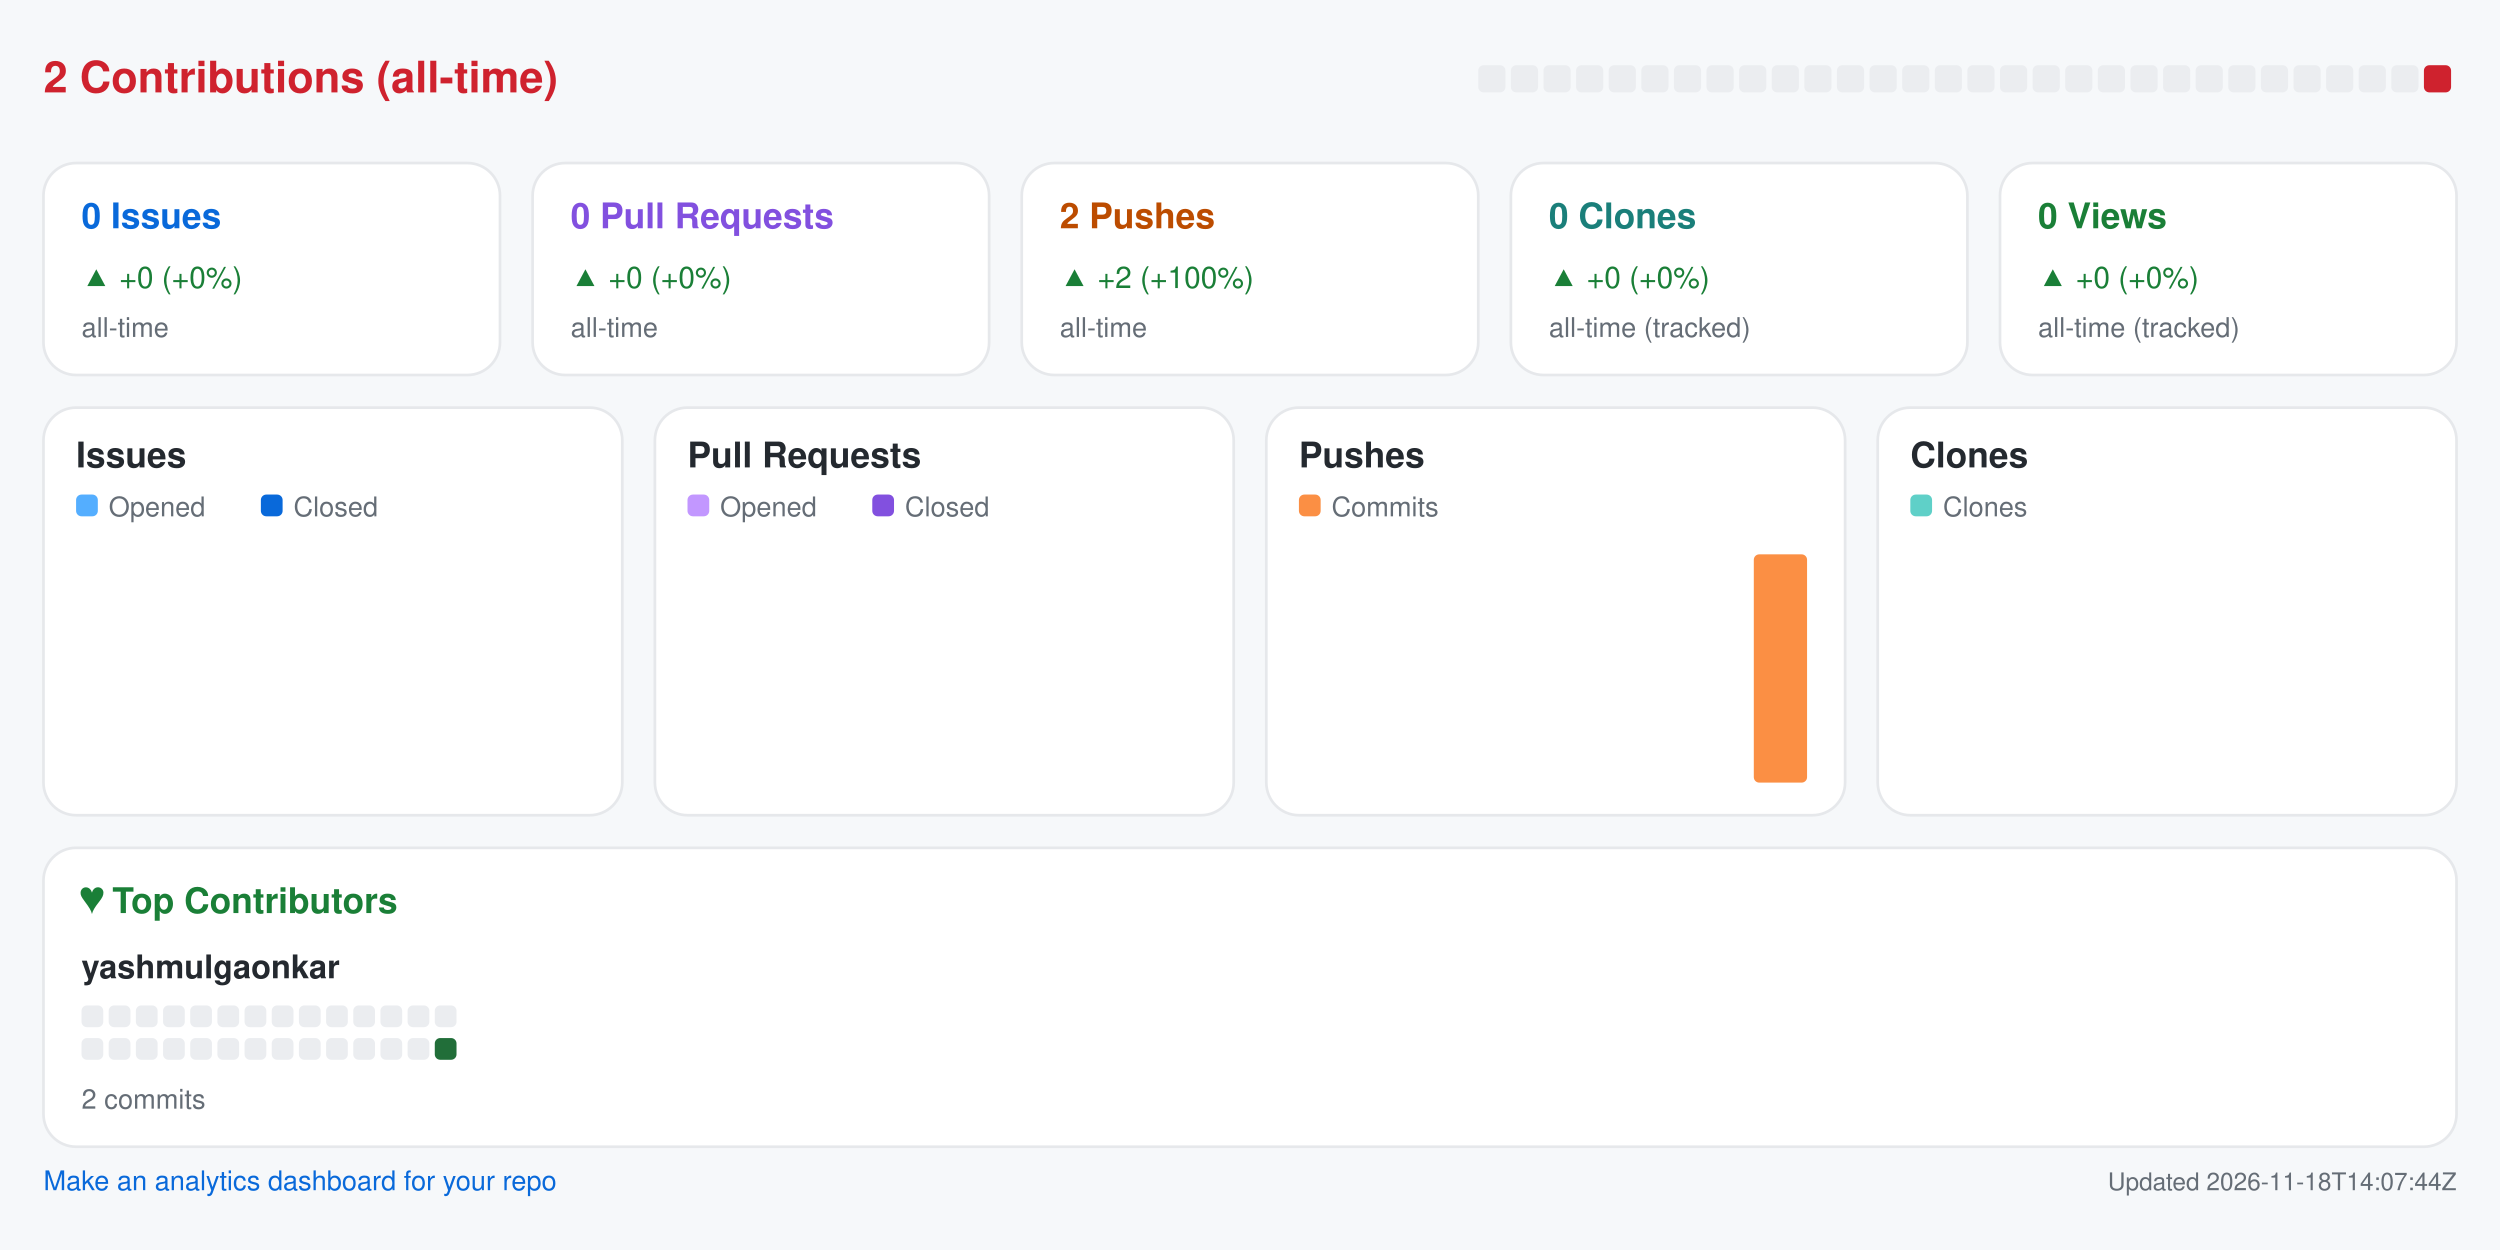
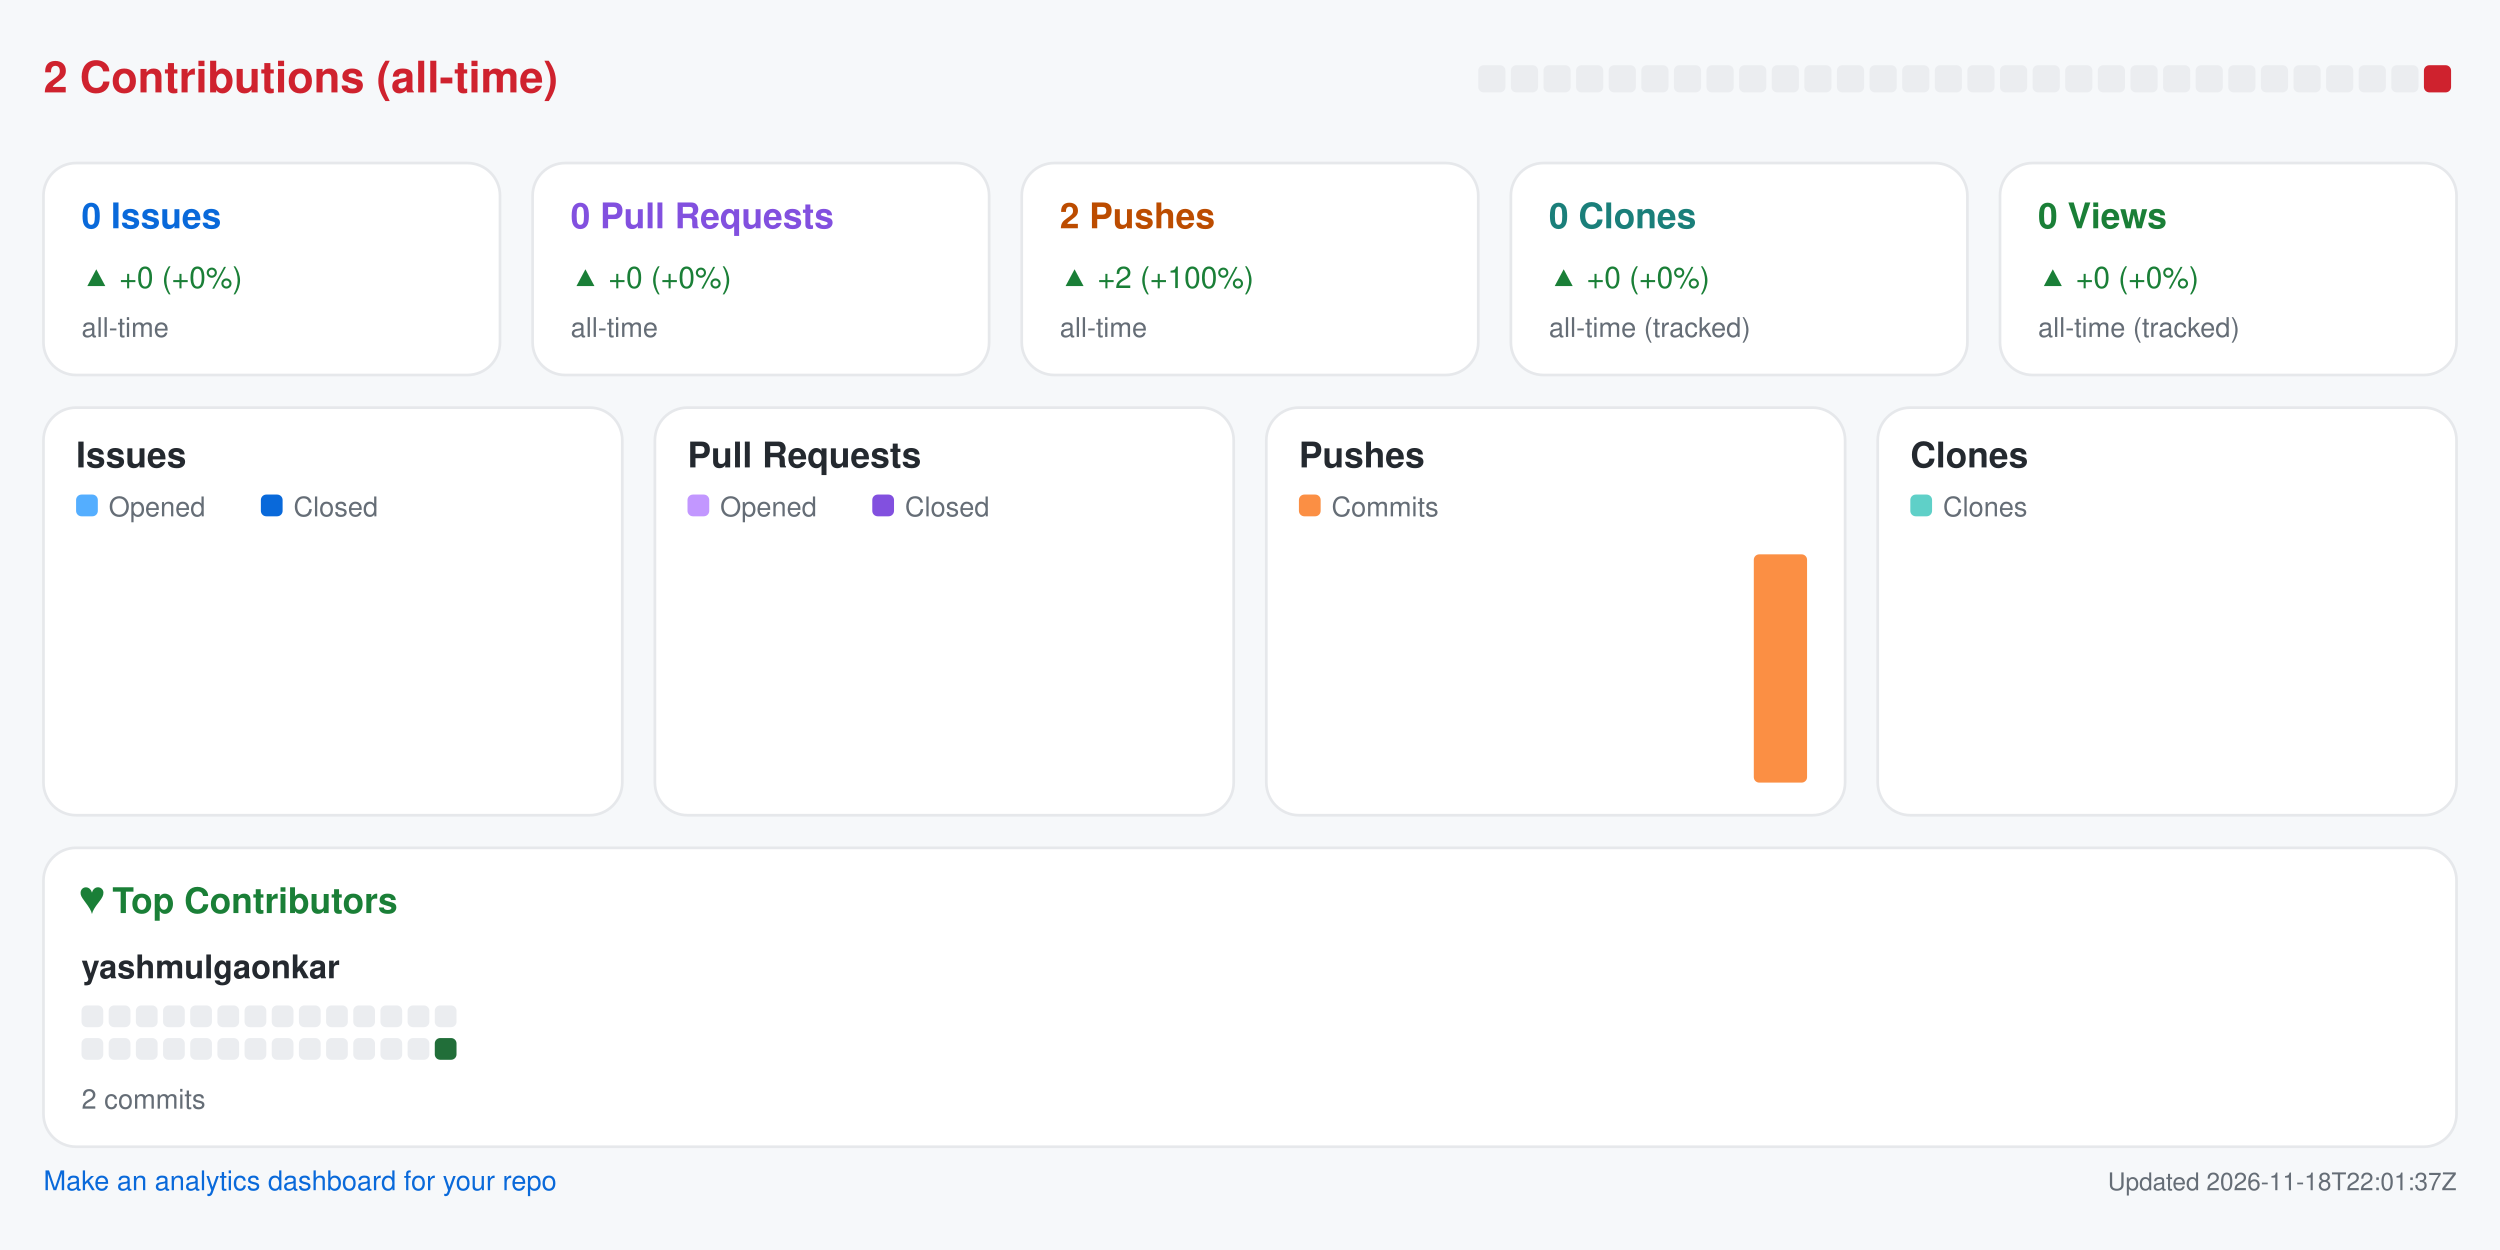
<svg xmlns="http://www.w3.org/2000/svg" width="920" height="460" viewBox="0 0 920 460" role="img" aria-label="Repository analytics for yashmulgaonkar/mutex">
  <rect x="0.0" y="0.0" width="920.0" height="460.0" rx="0" fill="#f6f8fa" />
  <text x="16.0" y="34.0" fill="#cf222e" font-size="16" font-family="-apple-system,BlinkMacSystemFont,Segoe UI,Helvetica,Arial,sans-serif" font-weight="600" text-anchor="start">2 Contributions (all-time)</text>
  <rect x="544.0" y="24.0" width="10.0" height="10.0" rx="2" fill="#ebedf0" />
  <rect x="556.0" y="24.0" width="10.0" height="10.0" rx="2" fill="#ebedf0" />
  <rect x="568.0" y="24.0" width="10.0" height="10.0" rx="2" fill="#ebedf0" />
  <rect x="580.0" y="24.0" width="10.0" height="10.0" rx="2" fill="#ebedf0" />
  <rect x="592.0" y="24.0" width="10.0" height="10.0" rx="2" fill="#ebedf0" />
  <rect x="604.0" y="24.0" width="10.0" height="10.0" rx="2" fill="#ebedf0" />
  <rect x="616.0" y="24.0" width="10.0" height="10.0" rx="2" fill="#ebedf0" />
  <rect x="628.0" y="24.0" width="10.0" height="10.0" rx="2" fill="#ebedf0" />
  <rect x="640.0" y="24.0" width="10.0" height="10.0" rx="2" fill="#ebedf0" />
  <rect x="652.0" y="24.0" width="10.0" height="10.0" rx="2" fill="#ebedf0" />
  <rect x="664.0" y="24.0" width="10.0" height="10.0" rx="2" fill="#ebedf0" />
  <rect x="676.0" y="24.0" width="10.0" height="10.0" rx="2" fill="#ebedf0" />
  <rect x="688.0" y="24.0" width="10.0" height="10.0" rx="2" fill="#ebedf0" />
  <rect x="700.0" y="24.0" width="10.0" height="10.0" rx="2" fill="#ebedf0" />
  <rect x="712.0" y="24.0" width="10.0" height="10.0" rx="2" fill="#ebedf0" />
  <rect x="724.0" y="24.0" width="10.0" height="10.0" rx="2" fill="#ebedf0" />
  <rect x="736.0" y="24.0" width="10.0" height="10.0" rx="2" fill="#ebedf0" />
  <rect x="748.0" y="24.0" width="10.0" height="10.0" rx="2" fill="#ebedf0" />
  <rect x="760.0" y="24.0" width="10.0" height="10.0" rx="2" fill="#ebedf0" />
  <rect x="772.0" y="24.0" width="10.0" height="10.0" rx="2" fill="#ebedf0" />
  <rect x="784.0" y="24.0" width="10.0" height="10.0" rx="2" fill="#ebedf0" />
  <rect x="796.0" y="24.0" width="10.0" height="10.0" rx="2" fill="#ebedf0" />
  <rect x="808.0" y="24.0" width="10.0" height="10.0" rx="2" fill="#ebedf0" />
  <rect x="820.0" y="24.0" width="10.0" height="10.0" rx="2" fill="#ebedf0" />
  <rect x="832.0" y="24.0" width="10.0" height="10.0" rx="2" fill="#ebedf0" />
  <rect x="844.0" y="24.0" width="10.0" height="10.0" rx="2" fill="#ebedf0" />
  <rect x="856.0" y="24.0" width="10.0" height="10.0" rx="2" fill="#ebedf0" />
  <rect x="868.0" y="24.0" width="10.0" height="10.0" rx="2" fill="#ebedf0" />
  <rect x="880.0" y="24.0" width="10.0" height="10.0" rx="2" fill="#ebedf0" />
  <rect x="892.0" y="24.0" width="10.0" height="10.0" rx="2" fill="#cf222e" />
  <rect x="16.0" y="60.0" width="168.0" height="78.0" rx="12" fill="#ffffff" stroke="#e6e8eb" />
  <text x="30.0" y="84.0" fill="#0969da" font-size="13" font-family="-apple-system,BlinkMacSystemFont,Segoe UI,Helvetica,Arial,sans-serif" font-weight="600" text-anchor="start">0 Issues</text>
  <text x="30.0" y="106.0" fill="#1a7f37" font-size="11" font-family="-apple-system,BlinkMacSystemFont,Segoe UI,Helvetica,Arial,sans-serif" font-weight="400" text-anchor="start">▲ +0 (+0%)</text>
  <text x="30.0" y="124.0" fill="#656d76" font-size="10" font-family="-apple-system,BlinkMacSystemFont,Segoe UI,Helvetica,Arial,sans-serif" font-weight="400" text-anchor="start">all-time</text>
  <rect x="196.0" y="60.0" width="168.0" height="78.0" rx="12" fill="#ffffff" stroke="#e6e8eb" />
  <text x="210.0" y="84.0" fill="#8250df" font-size="13" font-family="-apple-system,BlinkMacSystemFont,Segoe UI,Helvetica,Arial,sans-serif" font-weight="600" text-anchor="start">0 Pull Requests</text>
  <text x="210.0" y="106.0" fill="#1a7f37" font-size="11" font-family="-apple-system,BlinkMacSystemFont,Segoe UI,Helvetica,Arial,sans-serif" font-weight="400" text-anchor="start">▲ +0 (+0%)</text>
  <text x="210.0" y="124.0" fill="#656d76" font-size="10" font-family="-apple-system,BlinkMacSystemFont,Segoe UI,Helvetica,Arial,sans-serif" font-weight="400" text-anchor="start">all-time</text>
  <rect x="376.0" y="60.0" width="168.0" height="78.0" rx="12" fill="#ffffff" stroke="#e6e8eb" />
  <text x="390.0" y="84.0" fill="#bc4c00" font-size="13" font-family="-apple-system,BlinkMacSystemFont,Segoe UI,Helvetica,Arial,sans-serif" font-weight="600" text-anchor="start">2 Pushes</text>
  <text x="390.0" y="106.0" fill="#1a7f37" font-size="11" font-family="-apple-system,BlinkMacSystemFont,Segoe UI,Helvetica,Arial,sans-serif" font-weight="400" text-anchor="start">▲ +2 (+100%)</text>
  <text x="390.0" y="124.0" fill="#656d76" font-size="10" font-family="-apple-system,BlinkMacSystemFont,Segoe UI,Helvetica,Arial,sans-serif" font-weight="400" text-anchor="start">all-time</text>
  <rect x="556.0" y="60.0" width="168.0" height="78.0" rx="12" fill="#ffffff" stroke="#e6e8eb" />
  <text x="570.0" y="84.0" fill="#1a7f7a" font-size="13" font-family="-apple-system,BlinkMacSystemFont,Segoe UI,Helvetica,Arial,sans-serif" font-weight="600" text-anchor="start">0 Clones</text>
  <text x="570.0" y="106.0" fill="#1a7f37" font-size="11" font-family="-apple-system,BlinkMacSystemFont,Segoe UI,Helvetica,Arial,sans-serif" font-weight="400" text-anchor="start">▲ +0 (+0%)</text>
  <text x="570.0" y="124.0" fill="#656d76" font-size="10" font-family="-apple-system,BlinkMacSystemFont,Segoe UI,Helvetica,Arial,sans-serif" font-weight="400" text-anchor="start">all-time (tracked)</text>
  <rect x="736.0" y="60.0" width="168.0" height="78.0" rx="12" fill="#ffffff" stroke="#e6e8eb" />
  <text x="750.0" y="84.0" fill="#1a7f37" font-size="13" font-family="-apple-system,BlinkMacSystemFont,Segoe UI,Helvetica,Arial,sans-serif" font-weight="600" text-anchor="start">0 Views</text>
  <text x="750.0" y="106.0" fill="#1a7f37" font-size="11" font-family="-apple-system,BlinkMacSystemFont,Segoe UI,Helvetica,Arial,sans-serif" font-weight="400" text-anchor="start">▲ +0 (+0%)</text>
  <text x="750.0" y="124.0" fill="#656d76" font-size="10" font-family="-apple-system,BlinkMacSystemFont,Segoe UI,Helvetica,Arial,sans-serif" font-weight="400" text-anchor="start">all-time (tracked)</text>
  <rect x="16.0" y="150.0" width="213.0" height="150.0" rx="12" fill="#ffffff" stroke="#e6e8eb" />
  <text x="28.0" y="172.0" fill="#24292f" font-size="13" font-family="-apple-system,BlinkMacSystemFont,Segoe UI,Helvetica,Arial,sans-serif" font-weight="600" text-anchor="start">Issues</text>
  <rect x="28.0" y="182.0" width="8.0" height="8.0" rx="2" fill="#54aeff" />
  <text x="40.0" y="190.0" fill="#656d76" font-size="10" font-family="-apple-system,BlinkMacSystemFont,Segoe UI,Helvetica,Arial,sans-serif" font-weight="400" text-anchor="start">Opened</text>
  <rect x="96.0" y="182.0" width="8.0" height="8.0" rx="2" fill="#0969da" />
  <text x="108.0" y="190.0" fill="#656d76" font-size="10" font-family="-apple-system,BlinkMacSystemFont,Segoe UI,Helvetica,Arial,sans-serif" font-weight="400" text-anchor="start">Closed</text>
  <rect x="30.0" y="288.0" width="8.8" height="0.0" rx="2" fill="#54aeff" />
  <rect x="39.8" y="288.0" width="8.8" height="0.0" rx="2" fill="#0969da" />
  <rect x="53.6" y="288.0" width="8.8" height="0.0" rx="2" fill="#54aeff" />
  <rect x="63.4" y="288.0" width="8.8" height="0.0" rx="2" fill="#0969da" />
  <rect x="77.2" y="288.0" width="8.8" height="0.0" rx="2" fill="#54aeff" />
  <rect x="87.1" y="288.0" width="8.8" height="0.0" rx="2" fill="#0969da" />
  <rect x="100.9" y="288.0" width="8.8" height="0.0" rx="2" fill="#54aeff" />
  <rect x="110.7" y="288.0" width="8.8" height="0.0" rx="2" fill="#0969da" />
  <rect x="124.5" y="288.0" width="8.8" height="0.0" rx="2" fill="#54aeff" />
  <rect x="134.3" y="288.0" width="8.8" height="0.0" rx="2" fill="#0969da" />
  <rect x="148.1" y="288.0" width="8.8" height="0.0" rx="2" fill="#54aeff" />
  <rect x="157.9" y="288.0" width="8.8" height="0.0" rx="2" fill="#0969da" />
  <rect x="171.8" y="288.0" width="8.8" height="0.0" rx="2" fill="#54aeff" />
  <rect x="181.6" y="288.0" width="8.8" height="0.0" rx="2" fill="#0969da" />
  <rect x="195.4" y="288.0" width="8.8" height="0.0" rx="2" fill="#54aeff" />
  <rect x="205.2" y="288.0" width="8.8" height="0.0" rx="2" fill="#0969da" />
  <rect x="241.0" y="150.0" width="213.0" height="150.0" rx="12" fill="#ffffff" stroke="#e6e8eb" />
  <text x="253.0" y="172.0" fill="#24292f" font-size="13" font-family="-apple-system,BlinkMacSystemFont,Segoe UI,Helvetica,Arial,sans-serif" font-weight="600" text-anchor="start">Pull Requests</text>
  <rect x="253.0" y="182.0" width="8.0" height="8.0" rx="2" fill="#c297ff" />
  <text x="265.0" y="190.0" fill="#656d76" font-size="10" font-family="-apple-system,BlinkMacSystemFont,Segoe UI,Helvetica,Arial,sans-serif" font-weight="400" text-anchor="start">Opened</text>
  <rect x="321.0" y="182.0" width="8.0" height="8.0" rx="2" fill="#8250df" />
  <text x="333.0" y="190.0" fill="#656d76" font-size="10" font-family="-apple-system,BlinkMacSystemFont,Segoe UI,Helvetica,Arial,sans-serif" font-weight="400" text-anchor="start">Closed</text>
  <rect x="255.0" y="288.0" width="8.8" height="0.0" rx="2" fill="#c297ff" />
  <rect x="264.8" y="288.0" width="8.8" height="0.0" rx="2" fill="#8250df" />
  <rect x="278.6" y="288.0" width="8.8" height="0.0" rx="2" fill="#c297ff" />
  <rect x="288.4" y="288.0" width="8.8" height="0.0" rx="2" fill="#8250df" />
  <rect x="302.2" y="288.0" width="8.8" height="0.0" rx="2" fill="#c297ff" />
  <rect x="312.1" y="288.0" width="8.8" height="0.0" rx="2" fill="#8250df" />
  <rect x="325.9" y="288.0" width="8.8" height="0.0" rx="2" fill="#c297ff" />
  <rect x="335.7" y="288.0" width="8.8" height="0.0" rx="2" fill="#8250df" />
  <rect x="349.5" y="288.0" width="8.8" height="0.0" rx="2" fill="#c297ff" />
  <rect x="359.3" y="288.0" width="8.8" height="0.0" rx="2" fill="#8250df" />
  <rect x="373.1" y="288.0" width="8.8" height="0.0" rx="2" fill="#c297ff" />
  <rect x="382.9" y="288.0" width="8.8" height="0.0" rx="2" fill="#8250df" />
  <rect x="396.8" y="288.0" width="8.8" height="0.0" rx="2" fill="#c297ff" />
  <rect x="406.6" y="288.0" width="8.8" height="0.0" rx="2" fill="#8250df" />
  <rect x="420.4" y="288.0" width="8.8" height="0.0" rx="2" fill="#c297ff" />
  <rect x="430.2" y="288.0" width="8.8" height="0.0" rx="2" fill="#8250df" />
  <rect x="466.0" y="150.0" width="213.0" height="150.0" rx="12" fill="#ffffff" stroke="#e6e8eb" />
  <text x="478.0" y="172.0" fill="#24292f" font-size="13" font-family="-apple-system,BlinkMacSystemFont,Segoe UI,Helvetica,Arial,sans-serif" font-weight="600" text-anchor="start">Pushes</text>
  <rect x="478.0" y="182.0" width="8.0" height="8.0" rx="2" fill="#fb8f44" />
  <text x="490.0" y="190.0" fill="#656d76" font-size="10" font-family="-apple-system,BlinkMacSystemFont,Segoe UI,Helvetica,Arial,sans-serif" font-weight="400" text-anchor="start">Commits</text>
  <rect x="480.0" y="288.0" width="19.6" height="0.0" rx="2" fill="#fb8f44" />
  <rect x="503.6" y="288.0" width="19.6" height="0.0" rx="2" fill="#fb8f44" />
  <rect x="527.2" y="288.0" width="19.6" height="0.0" rx="2" fill="#fb8f44" />
  <rect x="550.9" y="288.0" width="19.6" height="0.0" rx="2" fill="#fb8f44" />
  <rect x="574.5" y="288.0" width="19.6" height="0.0" rx="2" fill="#fb8f44" />
  <rect x="598.1" y="288.0" width="19.6" height="0.0" rx="2" fill="#fb8f44" />
  <rect x="621.8" y="288.0" width="19.6" height="0.0" rx="2" fill="#fb8f44" />
  <rect x="645.4" y="204.0" width="19.6" height="84.0" rx="2" fill="#fb8f44" />
  <rect x="691.0" y="150.0" width="213.0" height="150.0" rx="12" fill="#ffffff" stroke="#e6e8eb" />
  <text x="703.0" y="172.0" fill="#24292f" font-size="13" font-family="-apple-system,BlinkMacSystemFont,Segoe UI,Helvetica,Arial,sans-serif" font-weight="600" text-anchor="start">Clones</text>
  <rect x="703.0" y="182.0" width="8.0" height="8.0" rx="2" fill="#5fd0c8" />
  <text x="715.0" y="190.0" fill="#656d76" font-size="10" font-family="-apple-system,BlinkMacSystemFont,Segoe UI,Helvetica,Arial,sans-serif" font-weight="400" text-anchor="start">Clones</text>
  <rect x="705.0" y="288.0" width="19.6" height="0.0" rx="2" fill="#5fd0c8" />
  <rect x="728.6" y="288.0" width="19.6" height="0.0" rx="2" fill="#5fd0c8" />
  <rect x="752.2" y="288.0" width="19.6" height="0.0" rx="2" fill="#5fd0c8" />
  <rect x="775.9" y="288.0" width="19.6" height="0.0" rx="2" fill="#5fd0c8" />
  <rect x="799.5" y="288.0" width="19.6" height="0.0" rx="2" fill="#5fd0c8" />
  <rect x="823.1" y="288.0" width="19.6" height="0.0" rx="2" fill="#5fd0c8" />
  <rect x="846.8" y="288.0" width="19.6" height="0.0" rx="2" fill="#5fd0c8" />
  <rect x="870.4" y="288.0" width="19.6" height="0.0" rx="2" fill="#5fd0c8" />
  <rect x="16.0" y="312.0" width="888.0" height="110.0" rx="12" fill="#ffffff" stroke="#e6e8eb" />
  <text x="30.0" y="336.0" fill="#1a7f37" font-size="13" font-family="-apple-system,BlinkMacSystemFont,Segoe UI,Helvetica,Arial,sans-serif" font-weight="600" text-anchor="start">♥  Top Contributors</text>
  <text x="30.0" y="360.0" fill="#24292f" font-size="12" font-family="-apple-system,BlinkMacSystemFont,Segoe UI,Helvetica,Arial,sans-serif" font-weight="600" text-anchor="start">yashmulgaonkar</text>
  <rect x="30.0" y="370.0" width="8.0" height="8.0" rx="2" fill="#ebedf0" />
  <rect x="40.0" y="370.0" width="8.0" height="8.0" rx="2" fill="#ebedf0" />
  <rect x="50.0" y="370.0" width="8.0" height="8.0" rx="2" fill="#ebedf0" />
  <rect x="60.0" y="370.0" width="8.0" height="8.0" rx="2" fill="#ebedf0" />
  <rect x="70.0" y="370.0" width="8.0" height="8.0" rx="2" fill="#ebedf0" />
  <rect x="80.0" y="370.0" width="8.0" height="8.0" rx="2" fill="#ebedf0" />
  <rect x="90.0" y="370.0" width="8.0" height="8.0" rx="2" fill="#ebedf0" />
  <rect x="100.0" y="370.0" width="8.0" height="8.0" rx="2" fill="#ebedf0" />
  <rect x="110.0" y="370.0" width="8.0" height="8.0" rx="2" fill="#ebedf0" />
  <rect x="120.0" y="370.0" width="8.0" height="8.0" rx="2" fill="#ebedf0" />
  <rect x="130.0" y="370.0" width="8.0" height="8.0" rx="2" fill="#ebedf0" />
  <rect x="140.0" y="370.0" width="8.0" height="8.0" rx="2" fill="#ebedf0" />
  <rect x="150.0" y="370.0" width="8.0" height="8.0" rx="2" fill="#ebedf0" />
  <rect x="160.0" y="370.0" width="8.0" height="8.0" rx="2" fill="#ebedf0" />
  <rect x="30.0" y="382.0" width="8.0" height="8.0" rx="2" fill="#ebedf0" />
  <rect x="40.0" y="382.0" width="8.0" height="8.0" rx="2" fill="#ebedf0" />
  <rect x="50.0" y="382.0" width="8.0" height="8.0" rx="2" fill="#ebedf0" />
  <rect x="60.0" y="382.0" width="8.0" height="8.0" rx="2" fill="#ebedf0" />
  <rect x="70.0" y="382.0" width="8.0" height="8.0" rx="2" fill="#ebedf0" />
  <rect x="80.0" y="382.0" width="8.0" height="8.0" rx="2" fill="#ebedf0" />
  <rect x="90.0" y="382.0" width="8.0" height="8.0" rx="2" fill="#ebedf0" />
  <rect x="100.0" y="382.0" width="8.0" height="8.0" rx="2" fill="#ebedf0" />
  <rect x="110.0" y="382.0" width="8.0" height="8.0" rx="2" fill="#ebedf0" />
  <rect x="120.0" y="382.0" width="8.0" height="8.0" rx="2" fill="#ebedf0" />
  <rect x="130.0" y="382.0" width="8.0" height="8.0" rx="2" fill="#ebedf0" />
  <rect x="140.0" y="382.0" width="8.0" height="8.0" rx="2" fill="#ebedf0" />
  <rect x="150.0" y="382.0" width="8.0" height="8.0" rx="2" fill="#ebedf0" />
  <rect x="160.0" y="382.0" width="8.0" height="8.0" rx="2" fill="#216e39" />
  <text x="30.0" y="408.0" fill="#656d76" font-size="10" font-family="-apple-system,BlinkMacSystemFont,Segoe UI,Helvetica,Arial,sans-serif" font-weight="400" text-anchor="start">2 commits</text>
  <a href="https://github.com/yashmulgaonkar/repo-analytics" target="_blank" rel="noopener noreferrer">
    <text x="16.0" y="438.0" fill="#0969da" font-size="10" font-family="-apple-system,BlinkMacSystemFont,Segoe UI,Helvetica,Arial,sans-serif" font-weight="400" text-anchor="start">Make an analytics dashboard for your repo</text>
  </a>
-   <text x="904.0" y="438.0" fill="#656d76" font-size="9" font-family="-apple-system,BlinkMacSystemFont,Segoe UI,Helvetica,Arial,sans-serif" font-weight="400" text-anchor="end">Updated 2026-11-18T14:07:44Z</text>
+   <text x="904.0" y="438.0" fill="#656d76" font-size="9" font-family="-apple-system,BlinkMacSystemFont,Segoe UI,Helvetica,Arial,sans-serif" font-weight="400" text-anchor="end">Updated 2026-11-18T22:01:37Z</text>
</svg>
